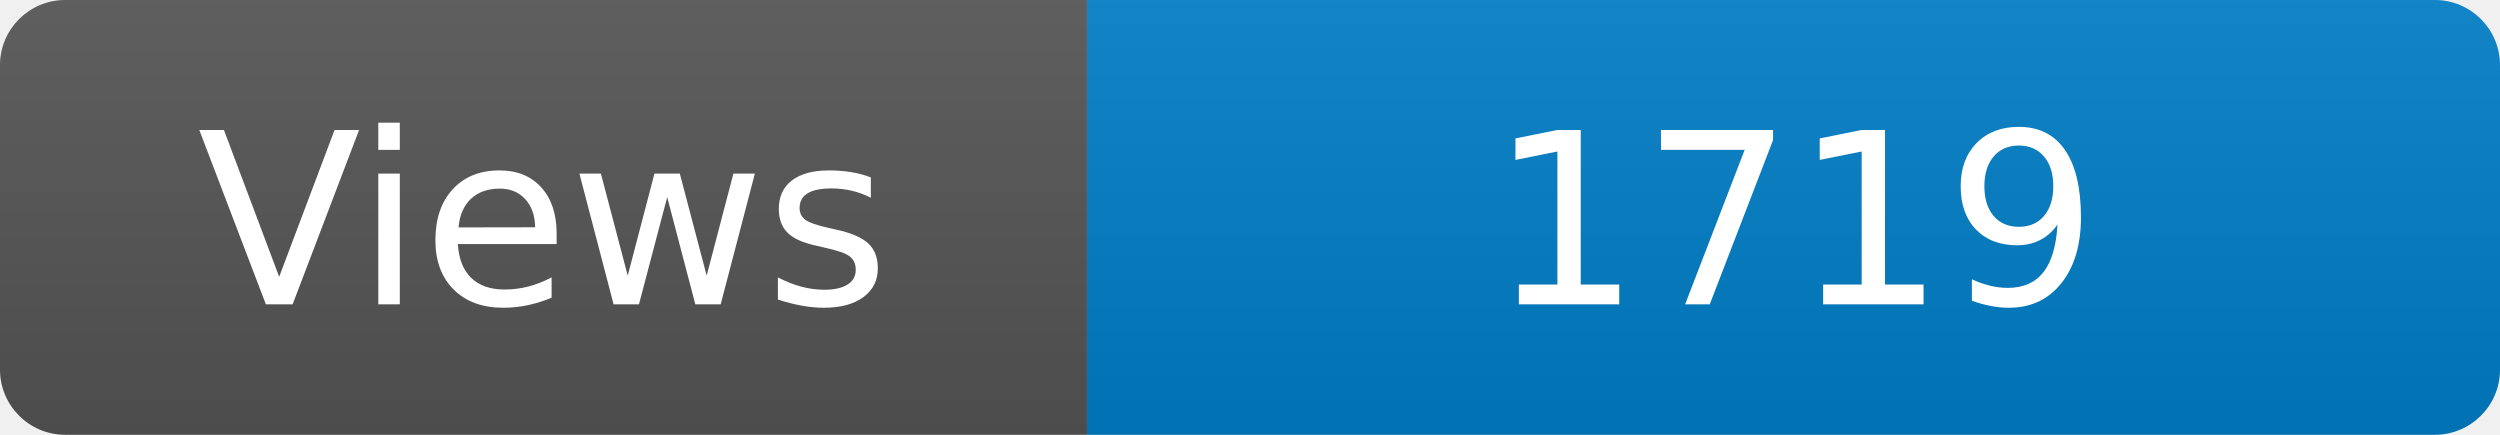
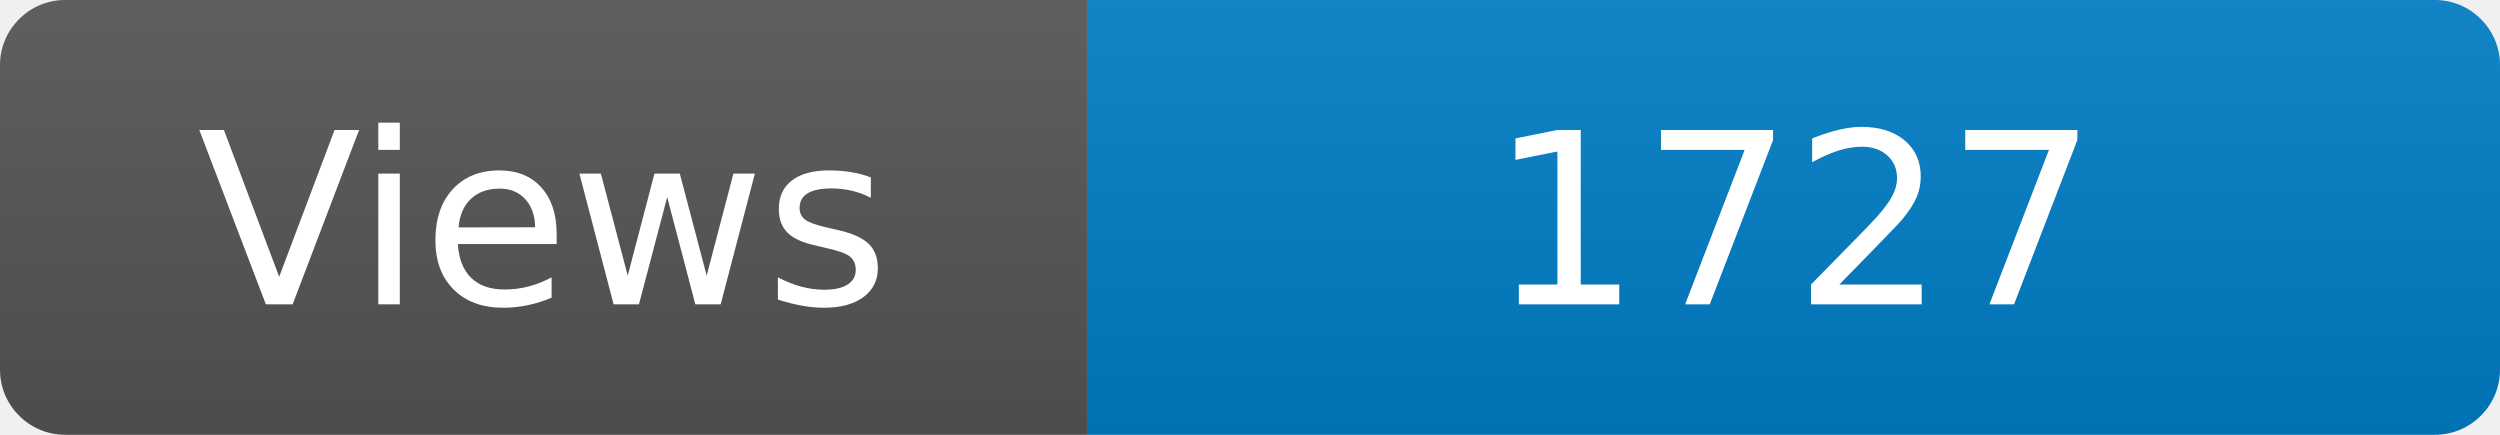
<svg xmlns="http://www.w3.org/2000/svg" width="115" height="20" role="img" aria-label="Maintained?: yes">
  <linearGradient id="s" x2="0" y2="100%">
    <stop offset="0" stop-color="#bbb" stop-opacity=".1" />
    <stop offset="1" stop-opacity=".1" />
  </linearGradient>
  <clipPath id="r">
    <rect width="115" height="20" rx="3" fill="#fff" />
  </clipPath>
  <g clip-path="url(#r)">
    <rect width="50" height="20" fill="#555" />
    <rect x="50" width="160" height="20" fill="#007ec6" />
    <rect width="115" height="20" fill="url(#s)" />
  </g>
  <g fill="#fff" text-anchor="middle" font-family="Verdana,Geneva,DejaVu Sans,sans-serif" font-size="110">
    <text x="250" y="140" transform="scale(.1)" fill="#fff">Views</text>
-     <text x="825" y="140" transform="scale(.1)" fill="#fff">1719</text>
+     <text x="825" y="140" transform="scale(.1)" fill="#fff">1727</text>
  </g>
</svg>
